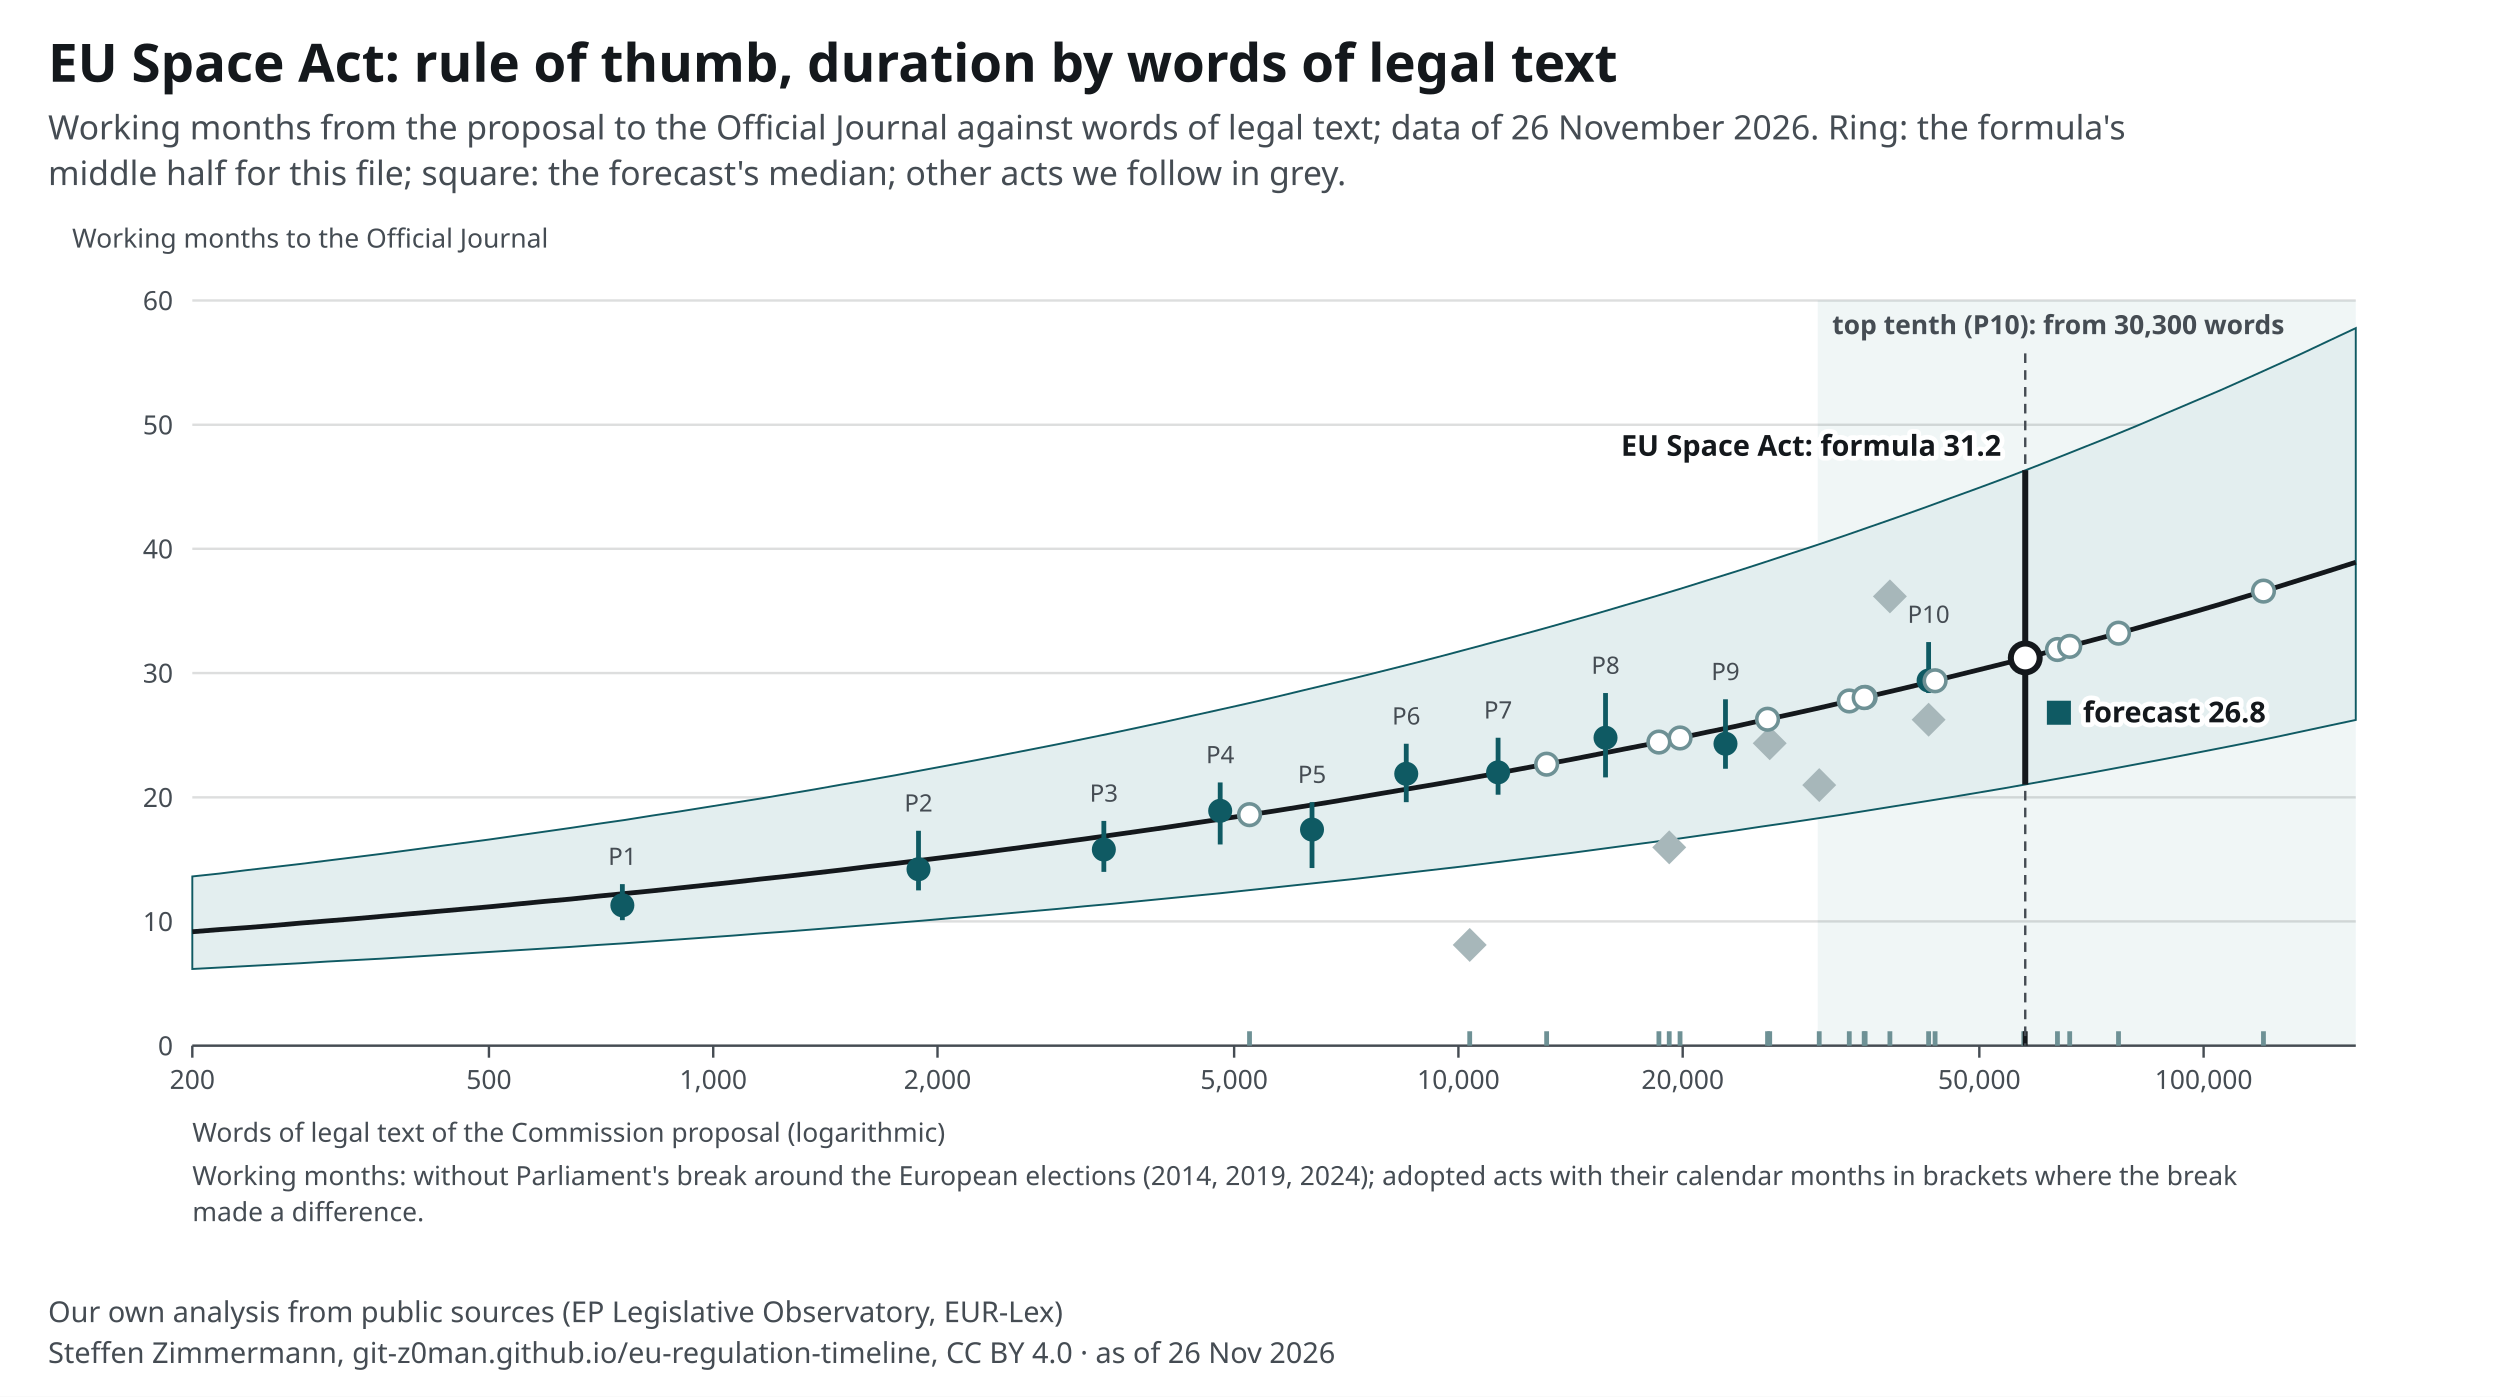
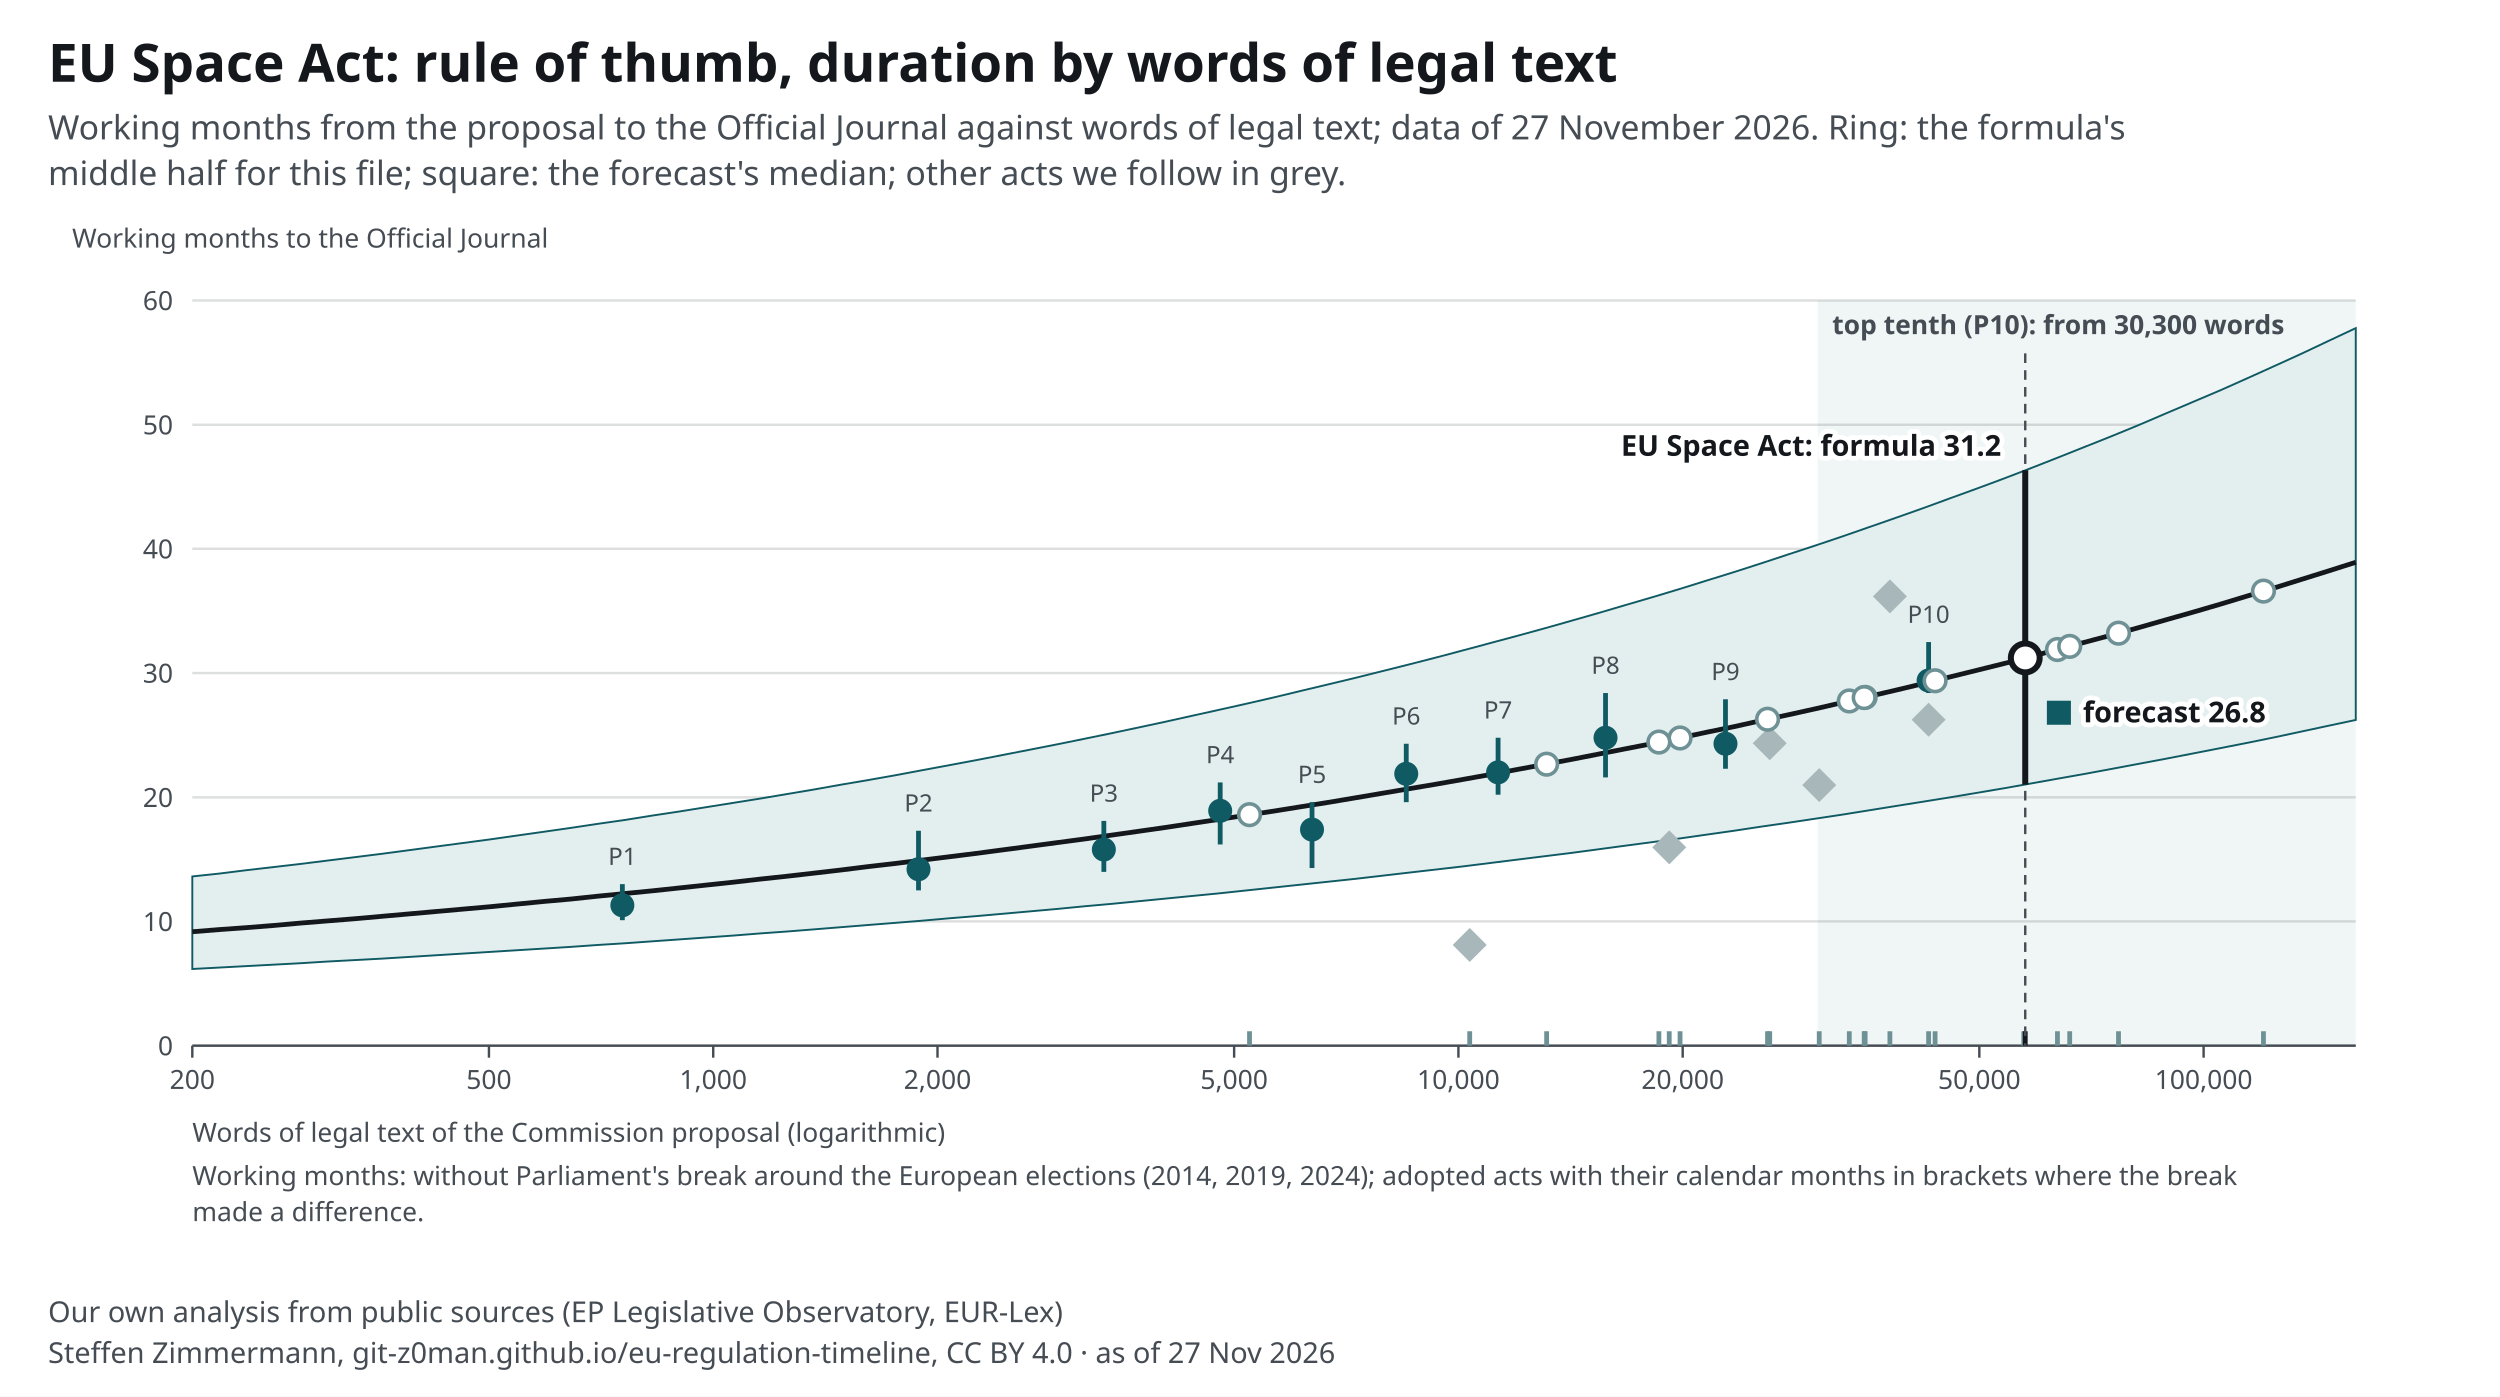
<svg xmlns="http://www.w3.org/2000/svg" width="1040" height="581" viewBox="0 0 1040 581" font-family="&quot;Source Sans 3&quot;, system-ui, -apple-system, Segoe UI, Roboto, Arial, sans-serif" font-size="13">
  <style>text{font-family:"Source Sans 3",system-ui,sans-serif}.ink,.inkf{fill:#14181c}.mu{fill:#454c53}.gr{stroke:#14181c24}.ax{stroke:#454c53}.acc{fill:#0f5a63}.accs{stroke:#0f5a63}.grey{fill:#a7b7ba}.greys{stroke:#6e9195}.tint{fill:#e3eeef}.sheet{fill:#fff}.inks{stroke:#14181c}.ink2s{stroke:#454c53}.ink2f{fill:#454c53}.hol{fill:#fff;stroke:#14181c}.holq{fill:#fff;stroke:#6e9195}.halo{paint-order:stroke;stroke:#fff;stroke-width:4px;stroke-linejoin:round}.hit .bg{fill:transparent}[hidden]{display:none}</style>
  <rect width="1040" height="581" fill="#fff" />
  <text x="20" y="34" font-size="22" font-weight="700" class="ink">EU Space Act: rule of thumb, duration by words of legal text</text>
-   <text x="20" y="58" font-size="14" class="mu">Working months from the proposal to the Official Journal against words of legal text; data of 26 November 2026. Ring: the formula's</text>
+   <text x="20" y="58" font-size="14" class="mu">Working months from the proposal to the Official Journal against words of legal text; data of 27 November 2026. Ring: the formula's</text>
  <text x="20" y="77" font-size="14" class="mu">middle half for this file; square: the forecast's median; other acts we follow in grey.</text>
  <g transform="translate(20,91)">
    <rect x="736.2" y="34" width="223.8" height="310" class="tint" opacity=".55" />
    <text x="742.2" y="48.0" font-size="11" text-anchor="start" class="mu" font-weight="600">top tenth (P10): from 30,300 words</text>
    <line x1="60" y1="344.0" x2="960" y2="344.0" class="gr" />
    <text x="52.0" y="348.0" font-size="11" text-anchor="end" class="mu">0</text>
    <line x1="60" y1="292.3" x2="960" y2="292.3" class="gr" />
    <text x="52.0" y="296.3" font-size="11" text-anchor="end" class="mu">10</text>
    <line x1="60" y1="240.7" x2="960" y2="240.7" class="gr" />
    <text x="52.0" y="244.7" font-size="11" text-anchor="end" class="mu">20</text>
    <line x1="60" y1="189.0" x2="960" y2="189.0" class="gr" />
    <text x="52.0" y="193.0" font-size="11" text-anchor="end" class="mu">30</text>
    <line x1="60" y1="137.3" x2="960" y2="137.3" class="gr" />
    <text x="52.0" y="141.3" font-size="11" text-anchor="end" class="mu">40</text>
    <line x1="60" y1="85.7" x2="960" y2="85.7" class="gr" />
    <text x="52.0" y="89.7" font-size="11" text-anchor="end" class="mu">50</text>
    <line x1="60" y1="34.0" x2="960" y2="34.0" class="gr" />
    <text x="52.0" y="38.0" font-size="11" text-anchor="end" class="mu">60</text>
    <line x1="60.0" y1="344" x2="60.0" y2="349" class="ax" />
    <text x="60.0" y="362.0" font-size="11" text-anchor="middle" class="mu">200</text>
    <line x1="183.4" y1="344" x2="183.4" y2="349" class="ax" />
    <text x="183.4" y="362.0" font-size="11" text-anchor="middle" class="mu">500</text>
    <line x1="276.7" y1="344" x2="276.7" y2="349" class="ax" />
    <text x="276.7" y="362.0" font-size="11" text-anchor="middle" class="mu">1,000</text>
    <line x1="370.0" y1="344" x2="370.0" y2="349" class="ax" />
    <text x="370.0" y="362.0" font-size="11" text-anchor="middle" class="mu">2,000</text>
    <line x1="493.4" y1="344" x2="493.4" y2="349" class="ax" />
    <text x="493.4" y="362.0" font-size="11" text-anchor="middle" class="mu">5,000</text>
    <line x1="586.7" y1="344" x2="586.7" y2="349" class="ax" />
    <text x="586.7" y="362.0" font-size="11" text-anchor="middle" class="mu">10,000</text>
    <line x1="680.0" y1="344" x2="680.0" y2="349" class="ax" />
    <text x="680.0" y="362.0" font-size="11" text-anchor="middle" class="mu">20,000</text>
    <line x1="803.4" y1="344" x2="803.4" y2="349" class="ax" />
    <text x="803.4" y="362.0" font-size="11" text-anchor="middle" class="mu">50,000</text>
    <line x1="896.7" y1="344" x2="896.7" y2="349" class="ax" />
    <text x="896.7" y="362.0" font-size="11" text-anchor="middle" class="mu">100,000</text>
    <line x1="60" y1="344" x2="960" y2="344" class="ax" />
    <path d="M60.0 273.6 L71.3 272.4 L82.5 271.0 L93.8 269.7 L105.0 268.4 L116.2 267.0 L127.5 265.6 L138.7 264.2 L150.0 262.7 L161.2 261.2 L172.5 259.7 L183.8 258.2 L195.0 256.6 L206.3 255.0 L217.5 253.4 L228.8 251.7 L240.0 250.1 L251.2 248.3 L262.5 246.6 L273.7 244.8 L285.0 243.0 L296.3 241.2 L307.5 239.3 L318.8 237.4 L330.0 235.4 L341.2 233.5 L352.5 231.5 L363.7 229.4 L375.0 227.3 L386.2 225.2 L397.5 223.0 L408.8 220.8 L420.0 218.6 L431.3 216.3 L442.5 214.0 L453.8 211.6 L465.0 209.2 L476.2 206.7 L487.5 204.2 L498.7 201.7 L510.0 199.1 L521.2 196.4 L532.5 193.7 L543.8 191.0 L555.0 188.2 L566.2 185.4 L577.5 182.5 L588.8 179.5 L600.0 176.5 L611.2 173.5 L622.5 170.4 L633.8 167.2 L645.0 164.0 L656.2 160.7 L667.5 157.4 L678.8 154.0 L690.0 150.5 L701.3 147.0 L712.5 143.4 L723.7 139.7 L735.0 136.0 L746.3 132.2 L757.5 128.3 L768.7 124.4 L780.0 120.4 L791.2 116.3 L802.5 112.2 L813.8 108.0 L825.0 103.7 L836.2 99.3 L847.5 94.8 L858.8 90.3 L870.0 85.7 L881.2 80.9 L892.5 76.1 L903.8 71.3 L915.0 66.3 L926.3 61.2 L937.5 56.1 L948.7 50.8 L960.0 45.5 L960.0 208.5 L948.7 210.9 L937.5 213.3 L926.3 215.7 L915.0 218.0 L903.8 220.2 L892.5 222.4 L881.2 224.6 L870.0 226.7 L858.8 228.8 L847.5 230.9 L836.2 232.9 L825.0 234.9 L813.8 236.9 L802.5 238.8 L791.2 240.7 L780.0 242.5 L768.7 244.3 L757.5 246.1 L746.3 247.9 L735.0 249.6 L723.7 251.3 L712.5 252.9 L701.3 254.6 L690.0 256.2 L678.8 257.8 L667.5 259.3 L656.2 260.8 L645.0 262.3 L633.8 263.8 L622.5 265.2 L611.2 266.6 L600.0 268.0 L588.8 269.4 L577.5 270.7 L566.2 272.0 L555.0 273.3 L543.8 274.6 L532.5 275.8 L521.2 277.0 L510.0 278.2 L498.7 279.4 L487.5 280.6 L476.2 281.7 L465.0 282.8 L453.8 283.9 L442.5 285.0 L431.3 286.0 L420.0 287.1 L408.8 288.1 L397.5 289.1 L386.2 290.1 L375.0 291.0 L363.7 292.0 L352.5 292.9 L341.2 293.8 L330.0 294.7 L318.8 295.6 L307.5 296.5 L296.3 297.3 L285.0 298.2 L273.7 299.0 L262.5 299.8 L251.2 300.6 L240.0 301.4 L228.8 302.1 L217.5 302.9 L206.3 303.6 L195.0 304.3 L183.8 305.0 L172.5 305.7 L161.2 306.4 L150.0 307.1 L138.7 307.8 L127.5 308.4 L116.2 309.0 L105.0 309.7 L93.8 310.3 L82.5 310.9 L71.3 311.5 L60.0 312.1 Z" class="tint accs" stroke-width=".8" />
    <polyline fill="none" class="inks" stroke-width="2" points="60.0,296.6 71.3,295.7 82.5,294.9 93.8,294.0 105.0,293.0 116.2,292.1 127.5,291.2 138.7,290.2 150.0,289.2 161.2,288.2 172.5,287.2 183.8,286.2 195.0,285.1 206.3,284.0 217.5,283.0 228.8,281.8 240.0,280.7 251.2,279.6 262.5,278.4 273.7,277.2 285.0,276.0 296.3,274.7 307.5,273.5 318.8,272.2 330.0,270.9 341.2,269.5 352.5,268.2 363.7,266.8 375.0,265.4 386.2,264.0 397.5,262.5 408.8,261.0 420.0,259.5 431.3,258.0 442.5,256.4 453.8,254.8 465.0,253.2 476.2,251.5 487.5,249.8 498.7,248.1 510.0,246.4 521.2,244.6 532.5,242.8 543.8,240.9 555.0,239.0 566.2,237.1 577.5,235.2 588.8,233.2 600.0,231.2 611.2,229.1 622.5,227.0 633.8,224.9 645.0,222.7 656.2,220.5 667.5,218.3 678.8,216.0 690.0,213.6 701.3,211.3 712.5,208.8 723.7,206.4 735.0,203.9 746.3,201.3 757.5,198.7 768.7,196.1 780.0,193.4 791.2,190.6 802.5,187.8 813.8,185.0 825.0,182.1 836.2,179.1 847.5,176.1 858.8,173.1 870.0,170.0 881.2,166.8 892.5,163.6 903.8,160.3 915.0,156.9 926.3,153.5 937.5,150.0 948.7,146.5 960.0,142.9" />
    <line x1="238.9" y1="291.8" x2="238.9" y2="276.8" class="accs" stroke-width="2" />
    <circle cx="238.9" cy="285.6" r="5" class="acc" />
    <text x="238.9" y="268.8" font-size="10" text-anchor="middle" class="mu">P1</text>
    <line x1="362.1" y1="279.4" x2="362.1" y2="254.6" class="accs" stroke-width="2" />
    <circle cx="362.1" cy="270.6" r="5" class="acc" />
    <text x="362.1" y="246.6" font-size="10" text-anchor="middle" class="mu">P2</text>
    <line x1="439.2" y1="271.7" x2="439.2" y2="250.5" class="accs" stroke-width="2" />
    <circle cx="439.2" cy="262.4" r="5" class="acc" />
    <text x="439.2" y="242.5" font-size="10" text-anchor="middle" class="mu">P3</text>
    <line x1="487.6" y1="260.3" x2="487.6" y2="234.5" class="accs" stroke-width="2" />
    <circle cx="487.6" cy="246.3" r="5" class="acc" />
    <text x="487.6" y="226.5" font-size="10" text-anchor="middle" class="mu">P4</text>
    <line x1="525.8" y1="270.1" x2="525.8" y2="242.7" class="accs" stroke-width="2" />
    <circle cx="525.8" cy="254.1" r="5" class="acc" />
    <text x="525.8" y="234.7" font-size="10" text-anchor="middle" class="mu">P5</text>
    <line x1="565.0" y1="242.7" x2="565.0" y2="218.4" class="accs" stroke-width="2" />
    <circle cx="565.0" cy="230.9" r="5" class="acc" />
    <text x="565.0" y="210.4" font-size="10" text-anchor="middle" class="mu">P6</text>
    <line x1="603.2" y1="239.6" x2="603.2" y2="215.9" class="accs" stroke-width="2" />
    <circle cx="603.2" cy="230.3" r="5" class="acc" />
    <text x="603.2" y="207.9" font-size="10" text-anchor="middle" class="mu">P7</text>
    <line x1="647.9" y1="232.4" x2="647.9" y2="197.3" class="accs" stroke-width="2" />
    <circle cx="647.9" cy="215.9" r="5" class="acc" />
    <text x="647.9" y="189.3" font-size="10" text-anchor="middle" class="mu">P8</text>
    <line x1="697.8" y1="228.8" x2="697.8" y2="199.9" class="accs" stroke-width="2" />
    <circle cx="697.8" cy="218.4" r="5" class="acc" />
    <text x="697.8" y="191.9" font-size="10" text-anchor="middle" class="mu">P9</text>
    <line x1="782.3" y1="197.3" x2="782.3" y2="176.1" class="accs" stroke-width="2" />
    <circle cx="782.3" cy="192.1" r="5" class="acc" />
    <text x="782.3" y="168.1" font-size="10" text-anchor="middle" class="mu">P10</text>
    <g data-proc-item="cra">
      <line x1="736.8" y1="344" x2="736.8" y2="338" class="greys" stroke-width="2" />
      <rect x="731.8" y="230.6" width="10" height="10" transform="rotate(45 736.8 235.6)" class="grey" />
    </g>
    <g data-proc-item="machinery-regulation">
      <line x1="782.3" y1="344" x2="782.3" y2="338" class="greys" stroke-width="2" />
      <rect x="777.3" y="203.4" width="10" height="10" transform="rotate(45 782.3 208.4)" class="grey" />
    </g>
    <g data-proc-item="ai-act">
      <line x1="766.2" y1="344" x2="766.2" y2="338" class="greys" stroke-width="2" />
      <rect x="761.2" y="152.1" width="10" height="10" transform="rotate(45 766.2 157.1)" class="grey" />
    </g>
    <g data-proc-item="nis2">
      <line x1="716.2" y1="344" x2="716.2" y2="338" class="greys" stroke-width="2" />
      <rect x="711.2" y="213.2" width="10" height="10" transform="rotate(45 716.2 218.2)" class="grey" />
    </g>
    <g data-proc-item="market-surveillance">
      <line x1="674.4" y1="344" x2="674.4" y2="338" class="greys" stroke-width="2" />
      <rect x="669.4" y="256.5" width="10" height="10" transform="rotate(45 674.4 261.5)" class="grey" />
    </g>
    <g data-proc-item="digital-omnibus-ai">
      <line x1="591.4" y1="344" x2="591.4" y2="338" class="greys" stroke-width="2" />
      <rect x="586.4" y="297.1" width="10" height="10" transform="rotate(45 591.4 302.1)" class="grey" />
    </g>
    <g data-proc-item="chips-act-2">
      <line x1="785.0" y1="344" x2="785.0" y2="338" class="greys" stroke-width="2" />
      <circle cx="785.0" cy="192.2" r="4.5" class="holq" stroke-width="1.5" />
    </g>
    <g data-proc-item="cloud-ai-development-act">
      <line x1="755.9" y1="344" x2="755.9" y2="338" class="greys" stroke-width="2" />
      <circle cx="755.9" cy="199.1" r="4.5" class="holq" stroke-width="1.5" />
    </g>
    <g data-proc-item="csa2">
      <line x1="821.9" y1="344" x2="821.9" y2="338" class="greys" stroke-width="2" />
      <circle cx="821.9" cy="182.9" r="4.5" class="holq" stroke-width="1.5" />
    </g>
    <g data-proc-item="digital-omnibus">
      <line x1="749.3" y1="344" x2="749.3" y2="338" class="greys" stroke-width="2" />
      <circle cx="749.3" cy="200.6" r="4.5" class="holq" stroke-width="1.5" />
    </g>
    <g data-proc-item="dna">
      <line x1="921.6" y1="344" x2="921.6" y2="338" class="greys" stroke-width="2" />
      <circle cx="921.6" cy="154.9" r="4.5" class="holq" stroke-width="1.5" />
    </g>
    <g data-proc-item="epa">
      <line x1="861.3" y1="344" x2="861.3" y2="338" class="greys" stroke-width="2" />
      <circle cx="861.3" cy="172.4" r="4.5" class="holq" stroke-width="1.5" />
    </g>
    <g data-proc-item="industrial-accelerator-act">
      <line x1="715.3" y1="344" x2="715.3" y2="338" class="greys" stroke-width="2" />
      <circle cx="715.3" cy="208.2" r="4.5" class="holq" stroke-width="1.5" />
    </g>
    <g data-proc-item="medical-devices-simplification">
      <line x1="835.9" y1="344" x2="835.9" y2="338" class="greys" stroke-width="2" />
      <circle cx="835.9" cy="179.2" r="4.5" class="holq" stroke-width="1.5" />
    </g>
    <g data-proc-item="nis2-amendment">
      <line x1="499.8" y1="344" x2="499.8" y2="338" class="greys" stroke-width="2" />
      <circle cx="499.8" cy="247.9" r="4.5" class="holq" stroke-width="1.5" />
    </g>
    <g data-proc-item="product-digitalisation-directive">
      <line x1="755.5" y1="344" x2="755.5" y2="338" class="greys" stroke-width="2" />
      <circle cx="755.5" cy="199.2" r="4.5" class="holq" stroke-width="1.5" />
    </g>
    <g data-proc-item="product-digitalisation-regulation">
      <line x1="623.4" y1="344" x2="623.4" y2="338" class="greys" stroke-width="2" />
      <circle cx="623.4" cy="226.9" r="4.5" class="holq" stroke-width="1.5" />
    </g>
    <g data-proc-item="public-procurement-act">
      <line x1="841.0" y1="344" x2="841.0" y2="338" class="greys" stroke-width="2" />
      <circle cx="841.0" cy="177.9" r="4.5" class="holq" stroke-width="1.5" />
    </g>
    <g data-proc-item="quantum-act">
      <line x1="678.9" y1="344" x2="678.9" y2="338" class="greys" stroke-width="2" />
      <circle cx="678.9" cy="216.0" r="4.5" class="holq" stroke-width="1.5" />
    </g>
    <g data-proc-item="standardisation-revision">
      <line x1="670.1" y1="344" x2="670.1" y2="338" class="greys" stroke-width="2" />
      <circle cx="670.1" cy="217.7" r="4.5" class="holq" stroke-width="1.5" />
    </g>
    <g data-proc-item="space-act">
      <line x1="822.5" y1="344" x2="822.5" y2="338" class="inks" stroke-width="2" />
      <line x1="822.5" y1="56" x2="822.5" y2="344" class="ink2s" stroke-dasharray="4 3" />
      <line x1="822.5" y1="235.4" x2="822.5" y2="104.6" class="inks" stroke-width="2.5" />
      <rect x="831.5" y="200.5" width="10" height="10" class="acc" />
      <text x="846.5" y="209.5" font-size="12" text-anchor="start" class="ink halo" font-weight="700">forecast 26.8</text>
      <circle cx="822.5" cy="182.7" r="6" class="hol" stroke-width="2.5" />
      <text x="812.5" y="98.6" font-size="12" text-anchor="end" class="ink halo" font-weight="700">EU Space Act: formula 31.2</text>
    </g>
    <text x="60.0" y="384.0" font-size="11" text-anchor="start" class="mu">Words of legal text of the Commission proposal (logarithmic)</text>
    <text x="10.0" y="12.0" font-size="11" text-anchor="start" class="mu">Working months to the Official Journal</text>
    <text x="60.0" y="402.0" font-size="11" text-anchor="start" class="mu">Working months: without Parliament's break around the European elections (2014, 2019, 2024); adopted acts with their calendar months in brackets where the break</text>
    <text x="60.0" y="417.0" font-size="11" text-anchor="start" class="mu">made a difference.</text>
  </g>
  <text x="20" y="550" font-size="12" class="mu">Our own analysis from public sources (EP Legislative Observatory, EUR-Lex)</text>
-   <text x="20" y="567" font-size="12" class="mu">Steffen Zimmermann, git-z0man.github.io/eu-regulation-timeline, CC BY 4.0 · as of 26 Nov 2026</text>
+   <text x="20" y="567" font-size="12" class="mu">Steffen Zimmermann, git-z0man.github.io/eu-regulation-timeline, CC BY 4.0 · as of 27 Nov 2026</text>
</svg>
